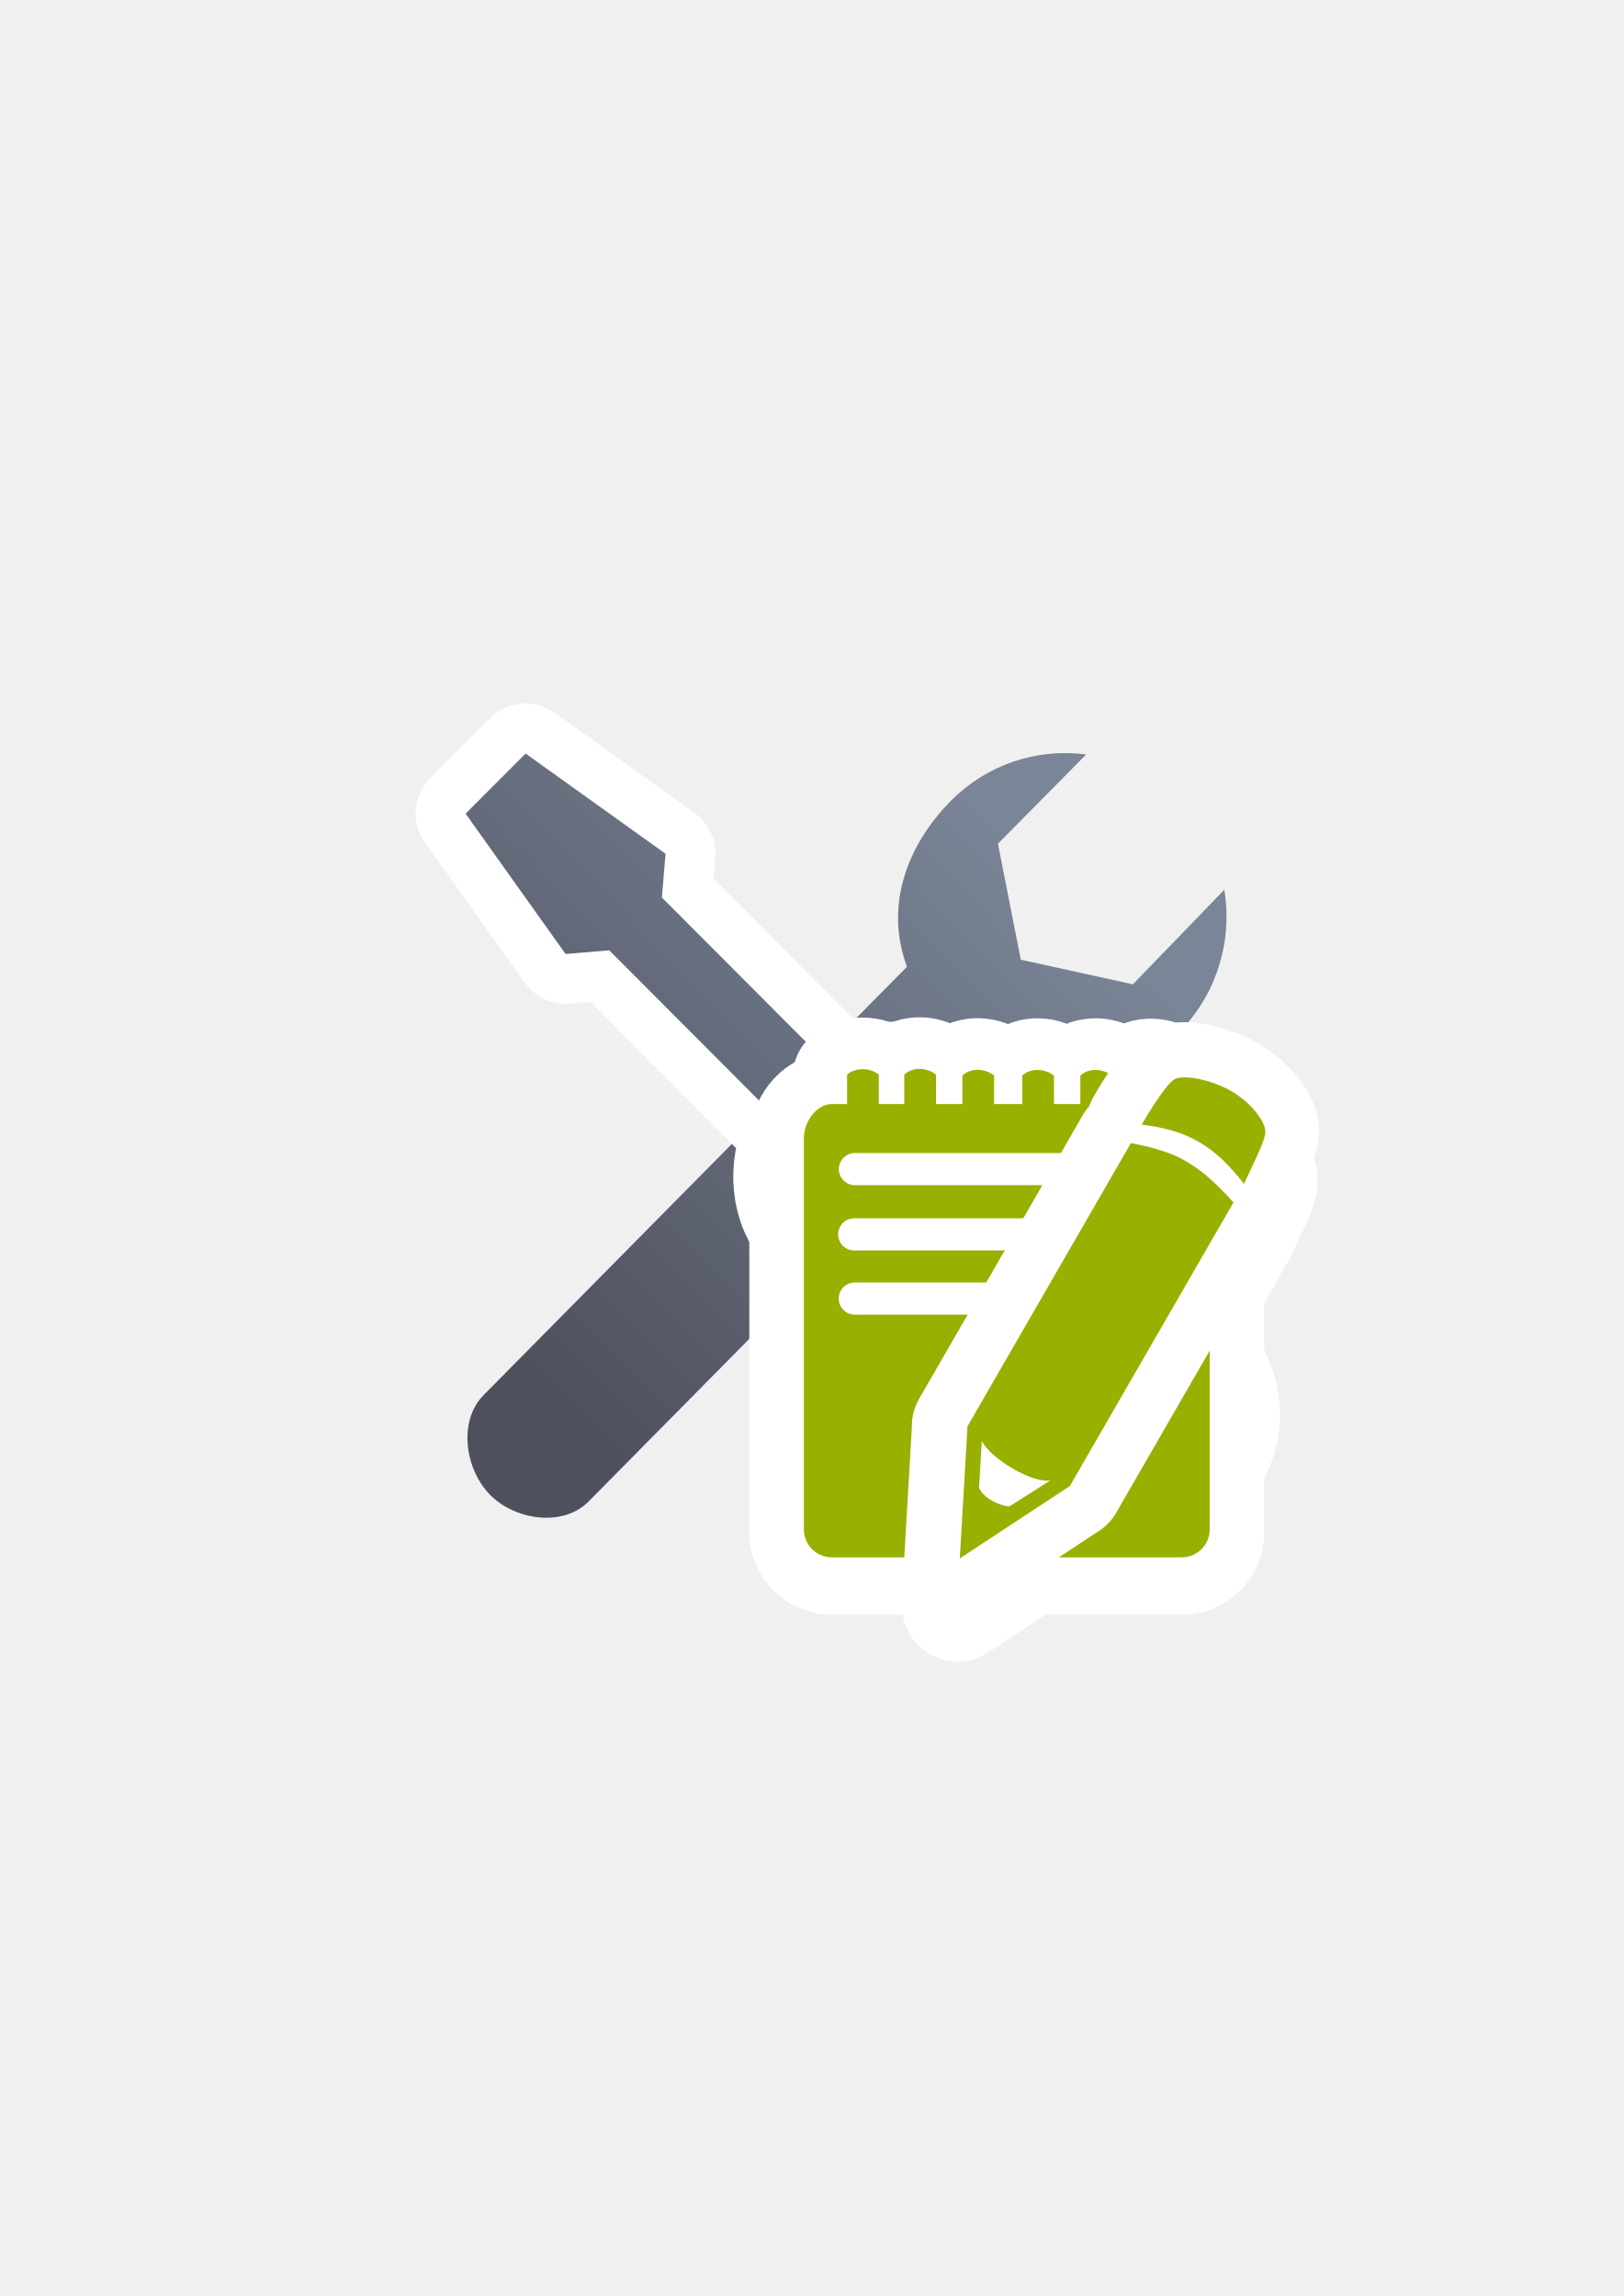
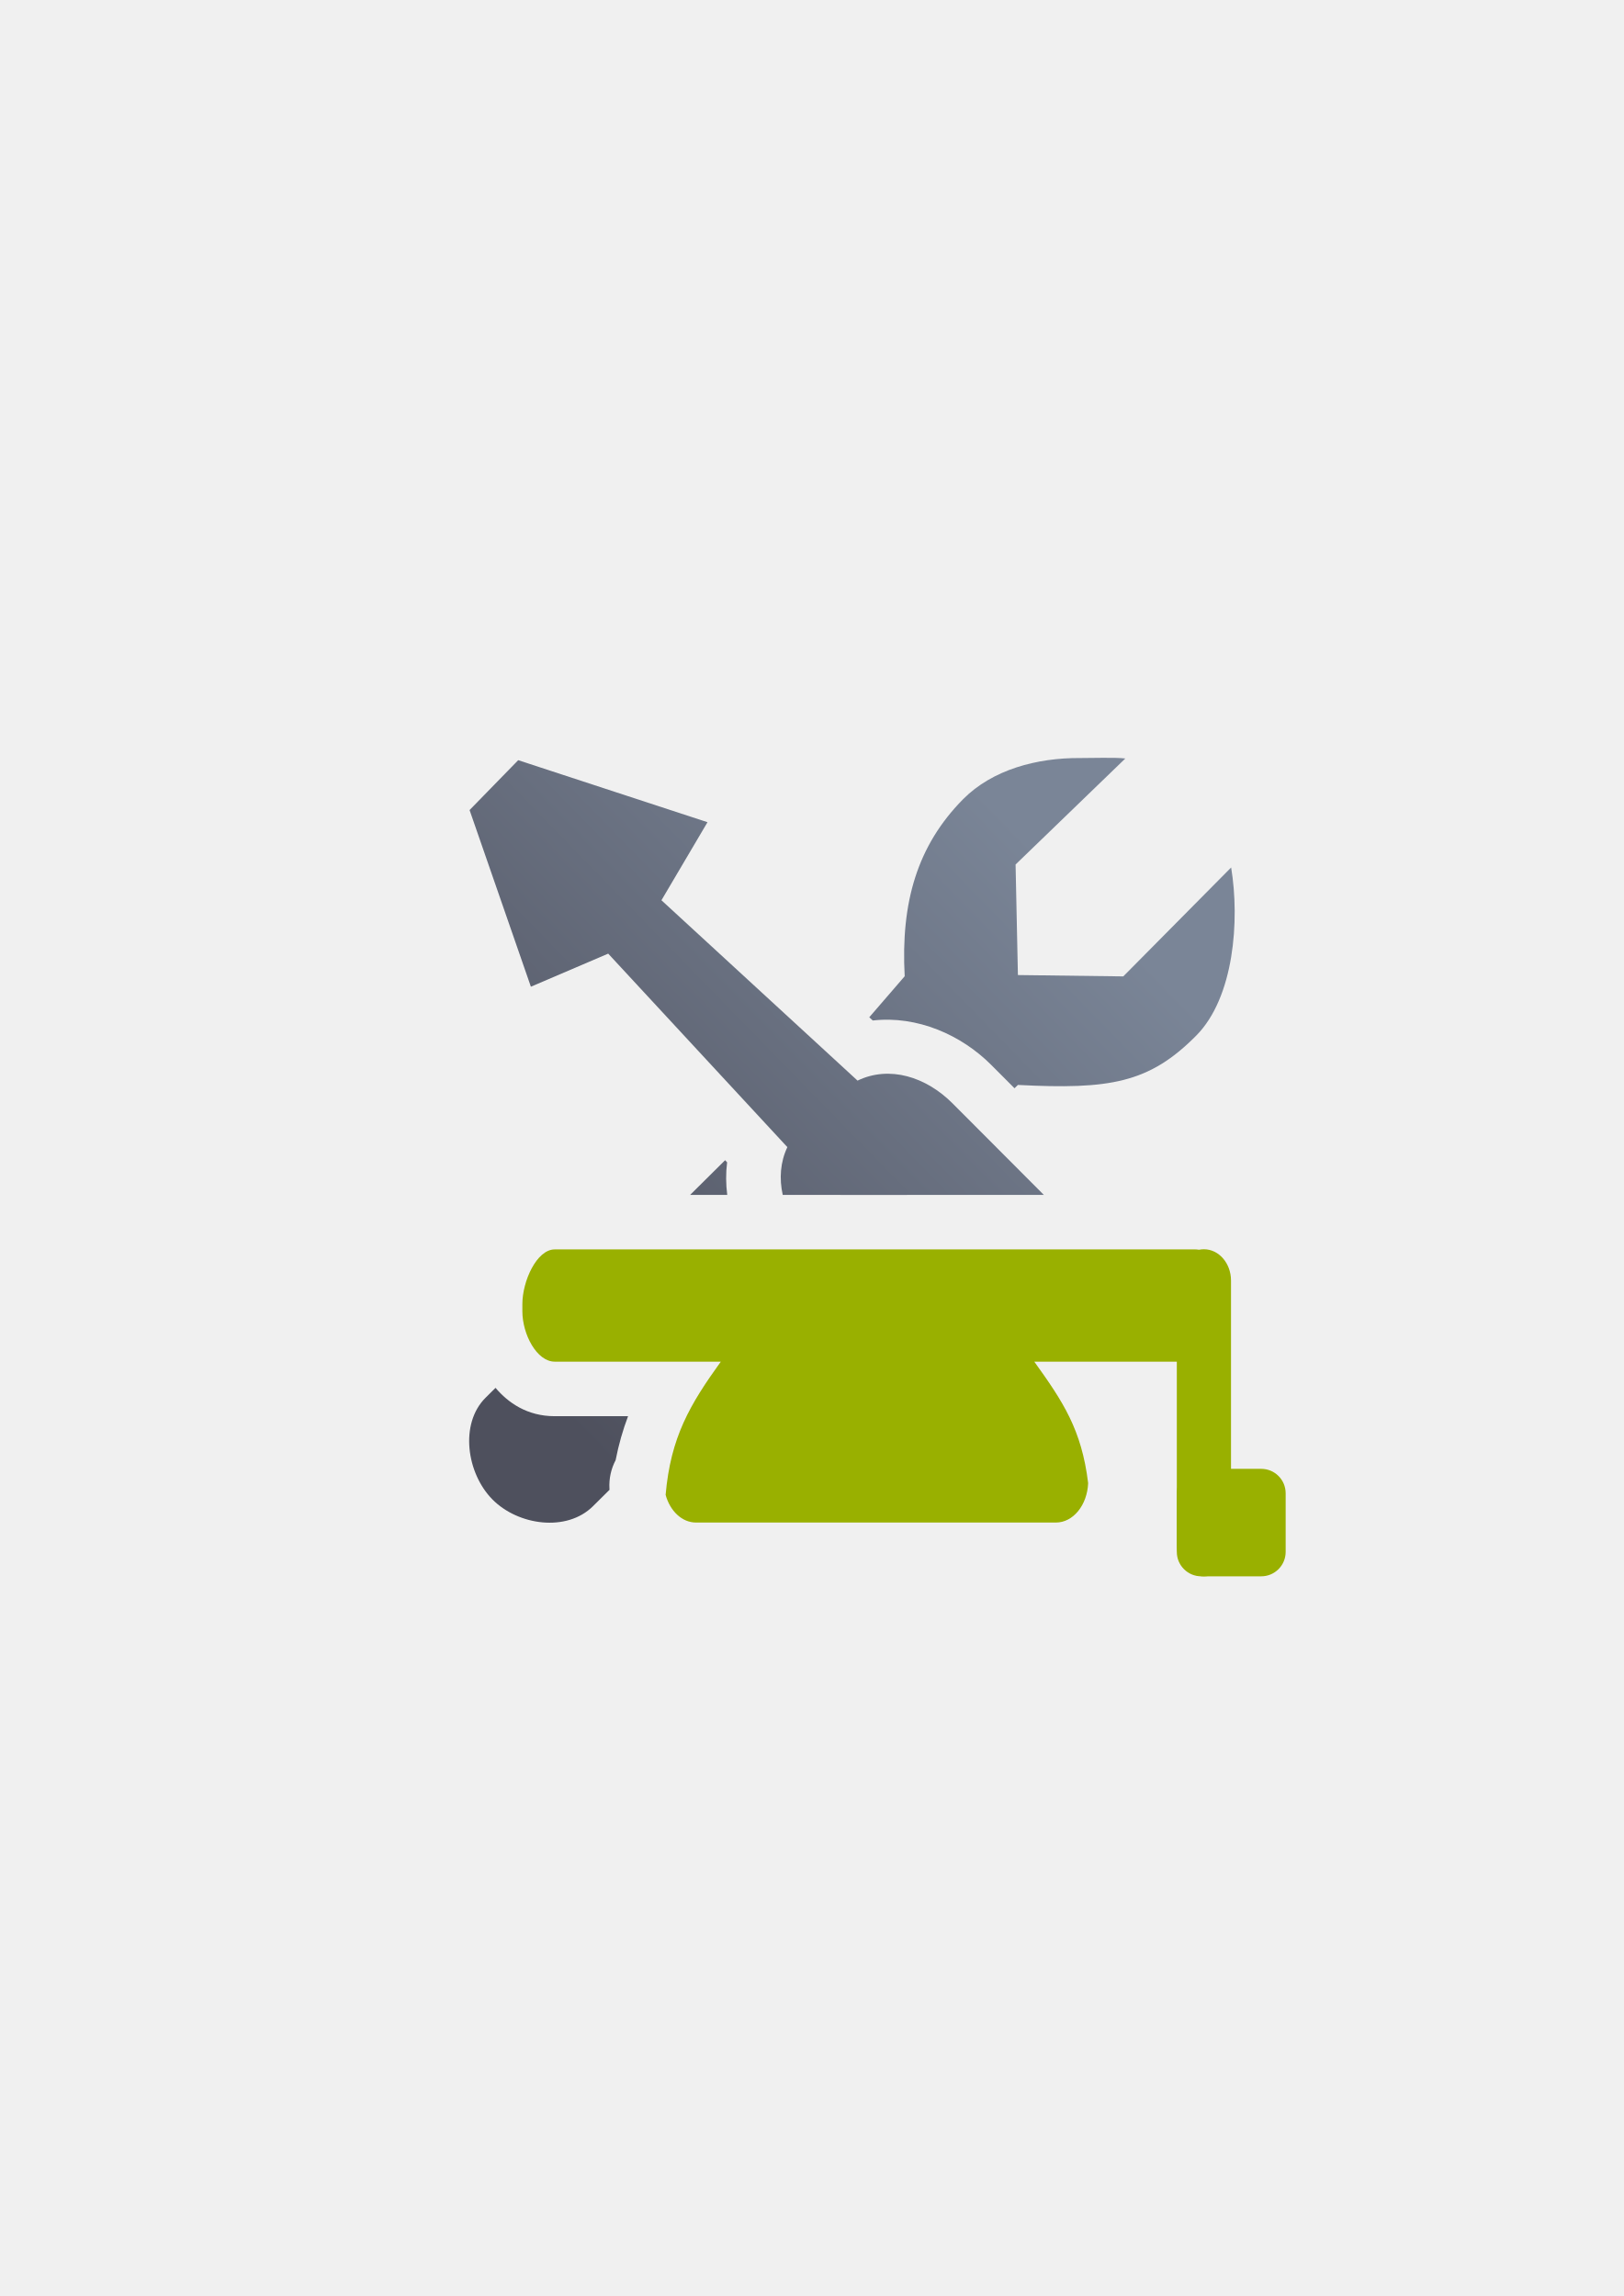
<svg xmlns="http://www.w3.org/2000/svg" xmlns:xlink="http://www.w3.org/1999/xlink" width="210mm" height="297mm" viewBox="0 0 744.094 1052.362" id="svg2" version="1.1">
  <defs id="defs4">
    <linearGradient id="linearGradient2224">
      <stop id="stop2226" offset="0" style="stop-color:#7c7c7c;stop-opacity:1;" />
      <stop id="stop2228" offset="1" style="stop-color:#b8b8b8;stop-opacity:1;" />
    </linearGradient>
    <linearGradient id="linearGradient15218">
      <stop id="stop15220" offset="0" style="stop-color:#eeeeef;stop-opacity:1;" />
      <stop id="stop2736" offset="0.599" style="stop-color:#d3d7cf;stop-opacity:1;" />
      <stop id="stop2738" offset="0.828" style="stop-color:#ffffff;stop-opacity:1;" />
      <stop id="stop15222" offset="1" style="stop-color:#d3d7cf;stop-opacity:1;" />
    </linearGradient>
    <pattern y="0" x="0" height="6" width="6" patternUnits="userSpaceOnUse" id="EMFhbasepattern" />
    <linearGradient id="linearGradient4250">
      <stop style="stop-color:#99b000;stop-opacity:1;" offset="0" id="stop4252" />
      <stop style="stop-color:#a9bc24;stop-opacity:1" offset="1" id="stop4254" />
    </linearGradient>
    <linearGradient xlink:href="#linearGradient4250" id="linearGradient4427" x1="93.758" y1="566.362" x2="146.242" y2="566.362" gradientUnits="userSpaceOnUse" gradientTransform="matrix(0.7466457,0.4310761,-0.4310761,0.7466457,1173.804,75.31781)" />
-     <linearGradient xlink:href="#linearGradient4255" id="linearGradient4245" x1="255" y1="667.362" x2="513" y2="415.362" gradientUnits="userSpaceOnUse" gradientTransform="translate(0.044219,0.050544)" />
+     <linearGradient xlink:href="#linearGradient4255" id="linearGradient4245" x1="255" y1="667.362" x2="513" y2="415.362" gradientUnits="userSpaceOnUse" gradientTransform="matrix(0.9348199,0,0,0.9348199,29.32806,35.20758)" />
    <linearGradient id="linearGradient4255">
      <stop id="stop4257" offset="0" style="stop-color:#4e505d;stop-opacity:1;" />
      <stop id="stop4259" offset="1" style="stop-color:#7a8597;stop-opacity:1" />
    </linearGradient>
-     <linearGradient xlink:href="#linearGradient4255" id="linearGradient4211" gradientUnits="userSpaceOnUse" x1="255" y1="667.362" x2="513" y2="415.362" gradientTransform="translate(0.044219,0.050544)" />
+     <linearGradient xlink:href="#linearGradient4255" id="linearGradient4215" gradientUnits="userSpaceOnUse" gradientTransform="matrix(0.9250631,0,0,0.9250631,31.26507,42.16662)" x1="255" y1="667.362" x2="513" y2="415.362" />
  </defs>
  <g id="layer1">
-     <g id="g4189" transform="matrix(0.9152043,0,0,0.9152043,32.48438,42.83197)">
-       <path id="rect4183" d="m 577.554,398.798 -45.772,47.361 -56.143,-12.334 -11.426,-58.083 44.156,-44.681 c -24.921,-3.332 -49.956,5.247 -67.749,23.215 -22.402,22.722 -33.124,53.045 -21.96,83.087 l -212.069,214.591 c -12.735,12.886 -9.303,37.108 3.327,49.888 12.63,12.78 36.544,16.23 49.279,3.344 L 470.48,491.39 c 30.211,12.614 61.447,2.048 84.558,-21.335 18.419,-18.691 26.801,-45.221 22.516,-71.258 z" style="opacity:1;fill:url(#linearGradient4211);fill-opacity:1;stroke:none;stroke-width:2;stroke-linecap:butt;stroke-linejoin:round;stroke-miterlimit:4;stroke-dasharray:none;stroke-opacity:1" />
-       <path id="rect4172-1" d="m 197.608,360.621 50.061,70.269 21.854,-1.834 91.948,92.188 c -7.54,15.823 -6.762,37.042 6.345,50.183 l 130.041,130.381 c 16.64,16.684 43.433,16.684 60.073,0 l 10.071,-10.097 c 16.64,-16.684 16.64,-43.546 10e-6,-60.23 L 437.959,501.099 c -13.131,-13.165 -34.333,-13.934 -50.13,-6.322 l -91.928,-92.169 1.829,-21.911 -70.085,-50.192 z" style="opacity:1;fill:#7a8597;fill-opacity:1;stroke:#ffffff;stroke-width:50;stroke-linecap:butt;stroke-linejoin:round;stroke-miterlimit:4;stroke-dasharray:none;stroke-opacity:1" />
-       <path id="rect4172" d="m 197.645,360.696 50.061,70.269 21.854,-1.834 91.948,92.188 c -7.54,15.823 -6.762,37.042 6.345,50.183 L 497.894,701.882 c 16.64,16.684 43.433,16.684 60.073,0 l 10.071,-10.097 c 16.64,-16.684 16.64,-43.546 10e-6,-60.23 L 437.997,501.174 C 424.866,488.009 403.664,487.24 387.866,494.852 l -91.928,-92.169 1.829,-21.911 -70.085,-50.192 z" style="opacity:1;fill:url(#linearGradient4245);fill-opacity:1;stroke:none;stroke-width:2;stroke-linecap:butt;stroke-linejoin:round;stroke-miterlimit:4;stroke-dasharray:none;stroke-opacity:1" />
-     </g>
-     <g id="g4223" transform="translate(-0.8965368,19.91169)">
-       <path id="rect4258-3" d="m 389.082,473.951 0,13.506 -6.969,0 c -7.105,0 -12.826,8.285 -12.826,15.391 l 0,179.558 c 0,7.105 5.72,12.826 12.826,12.826 l 160.32,0 c 7.105,0 12.826,-5.72 12.826,-12.826 l 0,-179.558 c 0,-7.105 -5.813,-14.247 -12.826,-15.391 l -6.583,0 0,-12.867 c -3.903,-3.119 -10.428,-3.788 -14.538,0 l 0,12.867 -10.8,0 0,-13.036 c -3.903,-3.119 -10.426,-3.788 -14.537,0 l 0,13.036 -12.088,0 0,-13.036 c -3.903,-3.119 -10.428,-3.788 -14.538,0 l 0,13.036 -12.882,0 0,-13.085 c -3.903,-3.119 -10.428,-3.788 -14.538,0 l 0,13.085 -12.088,0 0,-13.506 c -3.903,-3.119 -10.428,-3.788 -14.538,0 l 0,13.506 -11.685,0 0,-13.506 c -4.117,-3.313 -10.761,-3.26 -14.538,0 z" style="opacity:1;fill:#99b000;fill-opacity:1;stroke:#ffffff;stroke-width:50;stroke-linecap:square;stroke-linejoin:round;stroke-miterlimit:4;stroke-dasharray:none;stroke-opacity:1" />
-       <rect ry="7.375" y="509.902" x="385.319" height="14.749" width="153.907" id="rect4386-6" style="opacity:1;fill:#ffffff;fill-opacity:1;stroke:#ffffff;stroke-width:50;stroke-linecap:square;stroke-linejoin:round;stroke-miterlimit:4;stroke-dasharray:none;stroke-opacity:1" />
-       <rect ry="7.375" y="539.821" x="384.995" height="14.749" width="121.032" id="rect4386-7-0" style="opacity:1;fill:#ffffff;fill-opacity:1;stroke:#ffffff;stroke-width:50;stroke-linecap:square;stroke-linejoin:round;stroke-miterlimit:4;stroke-dasharray:none;stroke-opacity:1" />
-       <rect ry="7.375" y="569.255" x="385.252" height="14.749" width="142.571" id="rect4386-7-9-8" style="opacity:1;fill:#ffffff;fill-opacity:1;stroke:#ffffff;stroke-width:50;stroke-linecap:square;stroke-linejoin:round;stroke-miterlimit:4;stroke-dasharray:none;stroke-opacity:1" />
-       <path id="path4234-6-1-3-3-5" d="m 564.19,502.476 c -8.949,-5.347 -21.669,-7.88 -26.152,-5.843 -4.483,2.037 -15.348,20.954 -15.348,20.954 21.485,2.59 33.469,9.861 46.886,27.18 4.287,-9.532 9.924,-19.826 9.777,-24.226 -0.148,-4.401 -6.214,-12.717 -15.163,-18.064 z m -46.455,23.605 -74.966,129.943 0.069,0.152 -3.502,60.239 50.495,-33.203 c -0.057,-0.011 -0.114,-0.024 -0.171,-0.035 l 0.148,0.005 74.966,-129.945 c -8.282,-8.903 -13.506,-13.995 -22.036,-19.014 -8.53,-5.019 -20.536,-7.357 -25.003,-8.142 z m -36.84,154.54 -18.839,11.971 c -0.132,0.228 -10.293,-1.445 -13.904,-8.39 l 1.278,-21.588 c 4.286,8.468 23.795,19.685 31.465,18.007 z" style="fill:#99b000;fill-rule:evenodd;stroke:#ffffff;stroke-width:50;stroke-linecap:butt;stroke-linejoin:round;stroke-miterlimit:4;stroke-dasharray:none;stroke-opacity:1" />
-       <path id="path4234-6-1-3-8" d="m 564.596,502.777 c -8.949,-5.347 -21.669,-7.881 -26.152,-5.843 -4.483,2.037 -15.348,20.954 -15.348,20.954 21.485,2.59 33.469,9.861 46.886,27.18 4.287,-9.532 9.924,-19.826 9.777,-24.226 -0.148,-4.401 -6.214,-12.717 -15.163,-18.064 z m -46.455,23.605 -74.966,129.943 0.069,0.152 -3.502,60.239 50.495,-33.203 c -0.057,-0.011 -0.114,-0.024 -0.171,-0.035 l 0.148,0.005 74.966,-129.945 c -8.282,-8.903 -13.506,-13.995 -22.036,-19.014 -8.53,-5.019 -20.536,-7.357 -25.003,-8.142 z m -36.84,154.54 -18.839,11.971 c -0.132,0.228 -10.293,-1.445 -13.904,-8.39 l 1.278,-21.588 c 4.286,8.468 23.795,19.685 31.465,18.007 z" style="fill:#99b000;fill-rule:evenodd;stroke:#ffffff;stroke-width:50;stroke-linecap:butt;stroke-linejoin:round;stroke-miterlimit:4;stroke-dasharray:none;stroke-opacity:1" />
-       <path id="path4228-9" d="m 452.62,675.691 0,8.337 7.054,4.489 9.94,-5.451 z" style="fill:#ffffff;fill-rule:evenodd;stroke:#ffffff;stroke-width:50;stroke-linecap:butt;stroke-linejoin:round;stroke-miterlimit:4;stroke-dasharray:none;stroke-opacity:1" />
-       <path id="rect4258" d="m 389.082,472.612 0,13.506 -6.969,0 c -7.105,0 -12.826,8.285 -12.826,15.391 l 0,179.558 c 0,7.105 5.72,12.826 12.826,12.826 l 160.32,0 c 7.105,0 12.826,-5.72 12.826,-12.826 l 0,-179.558 c 0,-7.105 -5.813,-14.247 -12.826,-15.391 l -6.583,0 0,-12.867 c -3.903,-3.119 -10.428,-3.788 -14.538,0 l 0,12.867 -10.8,0 0,-13.036 c -3.903,-3.119 -10.426,-3.788 -14.537,0 l 0,13.036 -12.088,0 0,-13.036 c -3.903,-3.119 -10.428,-3.788 -14.538,0 l 0,13.036 -12.882,0 0,-13.085 c -3.903,-3.119 -10.428,-3.788 -14.538,0 l 0,13.085 -12.088,0 0,-13.506 c -3.903,-3.119 -10.428,-3.788 -14.538,0 l 0,13.506 -11.685,0 0,-13.506 c -4.117,-3.313 -10.761,-3.26 -14.538,0 z" style="opacity:1;fill:#99b000;fill-opacity:1;stroke:none;stroke-width:18.164;stroke-linecap:square;stroke-linejoin:round;stroke-miterlimit:4;stroke-dasharray:none;stroke-opacity:1" />
-       <rect ry="7.375" y="508.563" x="385.319" height="14.749" width="153.907" id="rect4386" style="opacity:1;fill:#ffffff;fill-opacity:1;stroke:none;stroke-width:18.164;stroke-linecap:square;stroke-linejoin:round;stroke-miterlimit:4;stroke-dasharray:none;stroke-opacity:1" />
-       <rect ry="7.375" y="538.482" x="384.995" height="14.749" width="121.032" id="rect4386-7" style="opacity:1;fill:#ffffff;fill-opacity:1;stroke:none;stroke-width:18.164;stroke-linecap:square;stroke-linejoin:round;stroke-miterlimit:4;stroke-dasharray:none;stroke-opacity:1" />
-       <rect ry="7.375" y="567.916" x="385.252" height="14.749" width="142.571" id="rect4386-7-9" style="opacity:1;fill:#ffffff;fill-opacity:1;stroke:none;stroke-width:18.164;stroke-linecap:square;stroke-linejoin:round;stroke-miterlimit:4;stroke-dasharray:none;stroke-opacity:1" />
-       <g transform="translate(1,-21)" id="g4218">
-         <path style="fill:#99b000;fill-rule:evenodd;stroke:#ffffff;stroke-width:50;stroke-linecap:butt;stroke-linejoin:round;stroke-miterlimit:4;stroke-dasharray:none;stroke-opacity:1" d="m 564.19,501.137 c -8.949,-5.347 -21.669,-7.88 -26.152,-5.843 -4.483,2.037 -15.348,20.954 -15.348,20.954 21.485,2.59 33.469,9.861 46.886,27.18 4.287,-9.532 9.924,-19.826 9.777,-24.226 -0.148,-4.401 -6.214,-12.717 -15.163,-18.064 z m -46.455,23.605 -74.966,129.943 0.069,0.152 -3.502,60.239 50.495,-33.203 c -0.057,-0.011 -0.114,-0.024 -0.171,-0.035 l 0.148,0.005 74.966,-129.945 c -8.282,-8.903 -13.506,-13.995 -22.036,-19.014 -8.53,-5.019 -20.536,-7.357 -25.003,-8.142 z m -36.84,154.54 -18.839,11.971 c -0.132,0.228 -10.293,-1.445 -13.904,-8.39 l 1.278,-21.588 c 4.286,8.468 23.795,19.685 31.465,18.007 z" id="path4234-6-1-3-3" />
-         <path style="fill:#99b000;fill-rule:evenodd;stroke:none;stroke-width:1px;stroke-linecap:butt;stroke-linejoin:miter;stroke-opacity:1" d="m 564.596,501.438 c -8.949,-5.347 -21.669,-7.881 -26.152,-5.843 -4.483,2.037 -15.348,20.954 -15.348,20.954 21.485,2.59 33.469,9.861 46.886,27.18 4.287,-9.532 9.924,-19.826 9.777,-24.226 -0.148,-4.401 -6.214,-12.717 -15.163,-18.064 z m -46.454,23.605 -74.966,129.943 0.069,0.152 -3.502,60.239 50.495,-33.203 c -0.057,-0.011 -0.114,-0.024 -0.171,-0.035 l 0.148,0.005 74.966,-129.945 c -8.282,-8.903 -13.506,-13.995 -22.036,-19.014 -8.53,-5.019 -20.536,-7.357 -25.003,-8.142 z m -36.84,154.54 -18.839,11.971 c -0.132,0.228 -10.293,-1.445 -13.904,-8.39 l 1.278,-21.588 c 4.286,8.468 23.795,19.685 31.465,18.007 z" id="path4234-6-1-3" />
-         <path style="fill:#ffffff;fill-rule:evenodd;stroke:none;stroke-width:1px;stroke-linecap:butt;stroke-linejoin:miter;stroke-opacity:1" d="m 452.62,674.352 0,8.337 7.054,4.489 9.94,-5.451 z" id="path4228" />
+     <g transform="translate(0.1328496,5.7789293e-6)" id="g4589">
+       <path id="rect4208" d="m 188.974,322.184 399.938,0 0,400 -399.938,0 z" style="color:#000000;clip-rule:nonzero;display:inline;overflow:visible;visibility:visible;opacity:1;isolation:auto;mix-blend-mode:normal;color-interpolation:sRGB;color-interpolation-filters:linearRGB;solid-color:#000000;solid-opacity:1;fill:none;fill-opacity:1;fill-rule:nonzero;stroke:none;stroke-width:35;stroke-linecap:butt;stroke-linejoin:round;stroke-miterlimit:4;stroke-dasharray:none;stroke-dashoffset:0;stroke-opacity:1;color-rendering:auto;image-rendering:auto;shape-rendering:auto;text-rendering:auto;enable-background:accumulate" />
+       <path id="rect4183" d="m 494.844,347.443 c -19.69,-0.131 -40.144,5.253 -53.658,18.9 -20.942,21.241 -28.552,47.176 -26.728,81.117 l -16.232,18.803 1.605,1.477 c 20.375,-2.327 40.576,6.613 54.27,20.344 l 10.688,10.717 1.558,-1.523 c 42.133,2.153 60.199,-0.841 81.803,-22.699 17.218,-17.473 19.92,-52.633 15.913,-76.973 l -49.433,49.92 -48.285,-0.615 -1.069,-50.67 50.291,-48.59 c -4.368,-0.584 -16.178,-0.176 -20.722,-0.207 z m -88.268,169.615 c -1.053,0.07 -2.01,0.341 -2.871,0.756 -5.941,2.856 -12.77,3.251 -19,1.098 1.683,5.857 1.169,12.126 -1.445,17.631 -0.891,1.871 -0.552,6.446 1.924,11.123 l 30.326,0 13.773,-13.658 -10.586,-10.615 c -4.934,-4.947 -8.962,-6.545 -12.121,-6.334 z m -74.41,14.717 -16.023,15.891 16.996,0 c -0.632,-4.889 -0.688,-9.884 -0.062,-14.908 z m -66.441,65.891 -1.455,1.443 65.926,0 c 8.716,0.012 16.796,4.562 21.326,12.008 l 12.518,-12.412 -1.037,-1.039 z m -38.773,38.451 -4.539,4.502 c -12.025,11.926 -8.698,34.689 3.109,46.637 11.807,11.947 34.042,15.052 46.068,3.127 l 7.617,-7.553 c -0.016,-0.157 -0.028,-0.206 -0.049,-0.484 l 0.004,0 c -0.003,-0.033 -0.004,-0.018 -0.006,-0.053 -0.255,-4.526 0.725,-9.035 2.836,-13.047 1.398,-7.183 3.328,-13.862 5.697,-20.137 l -33.615,0 c -12.649,-2e-5 -21.348,-6.198 -27.123,-12.992 z" style="opacity:1;fill:url(#linearGradient4245);fill-opacity:1;stroke:none;stroke-width:2;stroke-linecap:butt;stroke-linejoin:round;stroke-miterlimit:4;stroke-dasharray:none;stroke-opacity:1" />
+       <path id="rect4172" d="m 237.344,348.428 -22.285,22.859 28.096,80.967 35.43,-15.162 82.107,88.695 c -3.259,6.84 -3.756,14.46 -2.125,21.879 l 119.646,0 -41.814,-41.928 c -12.146,-12.179 -28.931,-17.487 -43.545,-10.445 l -89.867,-82.666 21.105,-35.773 -86.748,-28.426 z m 160.967,249.238 73.1,73.299 c -2.953,-11.37 -8.023,-18.573 -17.863,-32.266 a 25.003,25.003 0 0 1 20.303,-39.59 l 40.318,0 0,-1.443 -115.857,0 z" style="opacity:1;fill:url(#linearGradient4215);fill-opacity:1;stroke:none;stroke-width:2;stroke-linecap:butt;stroke-linejoin:round;stroke-miterlimit:4;stroke-dasharray:none;stroke-opacity:1" />
+       <rect y="322.184" x="188.974" height="400" width="400" id="rect3336" style="fill:none;fill-rule:evenodd;stroke:none;stroke-width:1px;stroke-linecap:butt;stroke-linejoin:miter;stroke-opacity:1" />
+       <g transform="matrix(1.045638,-0.07484384,0.07484384,1.045638,-72.34201,1.886561)" id="g4197" />
+       <g id="g4449">
+         <path style="color:#000000;clip-rule:nonzero;display:inline;overflow:visible;visibility:visible;opacity:1;isolation:auto;mix-blend-mode:normal;color-interpolation:sRGB;color-interpolation-filters:linearRGB;solid-color:#000000;solid-opacity:1;fill:#99b000;fill-opacity:1;fill-rule:evenodd;stroke:none;stroke-width:35;stroke-linecap:butt;stroke-linejoin:round;stroke-miterlimit:4;stroke-dasharray:none;stroke-dashoffset:0;stroke-opacity:1;color-rendering:auto;image-rendering:auto;shape-rendering:auto;text-rendering:auto;enable-background:accumulate" d="m 254.075,572.665 c -8.213,0 -14.825,14.488 -14.825,25.081 l 0,3.244 c 0,10.593 6.612,23.119 14.825,23.119 l 76.121,0 c -14.125,19.614 -22.988,34.538 -25.297,61.06 2.044,7.4 7.495,12.68 13.95,12.68 l 164.899,0 c 7.933,0 14.353,-7.966 14.782,-18.056 l 0,-0.003 C 495.563,655.26 486.973,642.371 473.849,624.109 l 73.888,0 c 8.213,0 14.825,-12.526 14.825,-23.119 l 0,-3.244 c 0,-10.593 -6.612,-25.081 -14.825,-25.081 l -293.663,0 z m 50.017,107.846 c 0.025,0.353 0.071,0.696 0.111,1.043 -0.041,-0.346 -0.085,-0.692 -0.111,-1.043 z m 0.181,1.654 c 0.062,0.443 0.142,0.878 0.227,1.31 -0.086,-0.431 -0.163,-0.867 -0.227,-1.31 z m 0.277,1.567 c 0.099,0.473 0.212,0.937 0.338,1.394 -0.126,-0.458 -0.238,-0.922 -0.338,-1.394 z" id="rect4228" />
+         <rect style="color:#000000;clip-rule:nonzero;display:inline;overflow:visible;visibility:visible;opacity:1;isolation:auto;mix-blend-mode:normal;color-interpolation:sRGB;color-interpolation-filters:linearRGB;solid-color:#000000;solid-opacity:1;fill:#99b000;fill-opacity:1;fill-rule:evenodd;stroke:none;stroke-width:50;stroke-linecap:butt;stroke-linejoin:round;stroke-miterlimit:4;stroke-dasharray:none;stroke-dashoffset:0;stroke-opacity:1;color-rendering:auto;image-rendering:auto;shape-rendering:auto;text-rendering:auto;enable-background:accumulate" id="rect4256" width="24.831" height="149.908" x="539.169" y="572.59" ry="14.352" />
+         <rect style="color:#000000;clip-rule:nonzero;display:inline;overflow:visible;visibility:visible;opacity:1;isolation:auto;mix-blend-mode:normal;color-interpolation:sRGB;color-interpolation-filters:linearRGB;solid-color:#000000;solid-opacity:1;fill:#99b000;fill-opacity:1;fill-rule:evenodd;stroke:none;stroke-width:50;stroke-linecap:butt;stroke-linejoin:round;stroke-miterlimit:4;stroke-dasharray:none;stroke-dashoffset:0;stroke-opacity:1;color-rendering:auto;image-rendering:auto;shape-rendering:auto;text-rendering:auto;enable-background:accumulate" id="rect4258" width="49.876" height="49.261" x="539.169" y="673.237" ry="11.192" />
      </g>
    </g>
  </g>
</svg>
